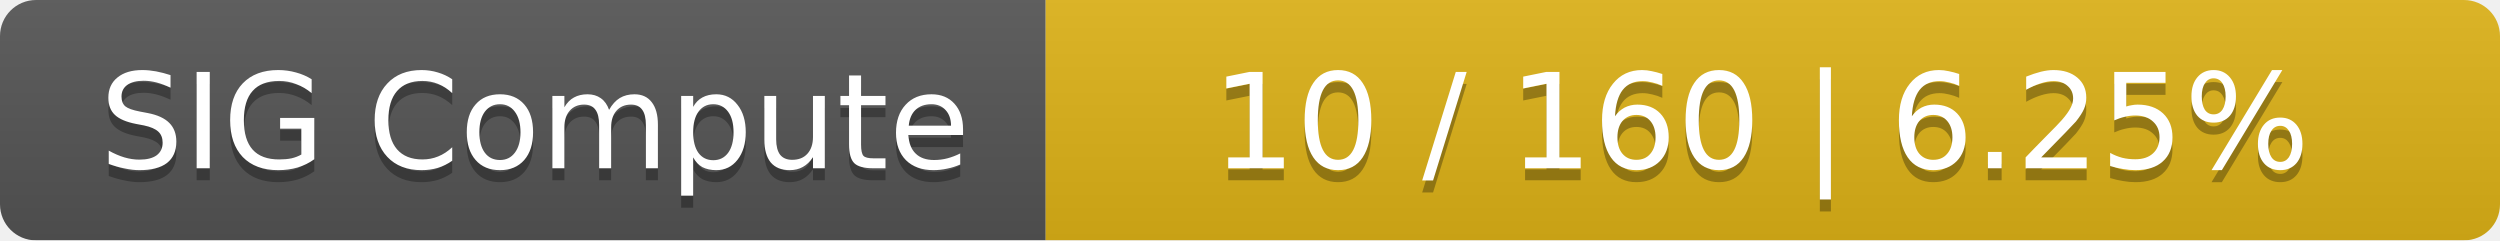
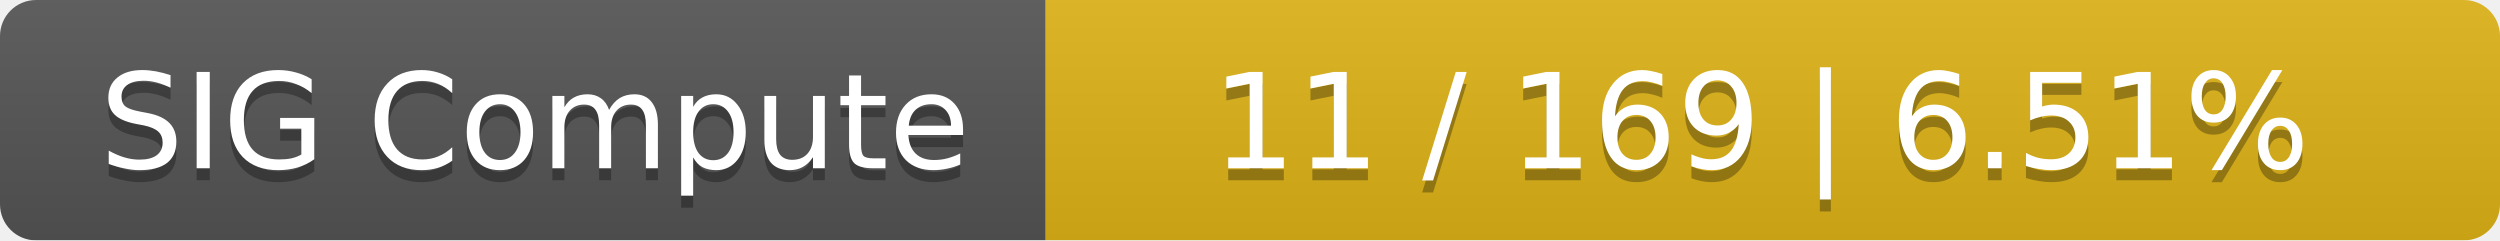
<svg xmlns="http://www.w3.org/2000/svg" width="208" height="20">
  <linearGradient id="smooth" x2="0" y2="100%">
    <stop offset="0" stop-color="#bbb" stop-opacity=".1" />
    <stop offset="1" stop-opacity=".1" />
  </linearGradient>
  <mask id="round">
    <rect width="208" height="20" rx="3" fill="#fff" />
  </mask>
  <g mask="url(#round)">
    <rect width="87" height="20" fill="#555" />
    <rect x="87" width="121" height="20" fill="#dfb317" />
    <rect width="208" height="20" fill="url(#smooth)" />
  </g>
  <g fill="#fff" text-anchor="middle" font-family="DejaVu Sans,Verdana,Geneva,sans-serif" font-size="11">
    <text x="44.5" y="15" fill="#010101" fill-opacity=".3">SIG Compute</text>
    <text x="44.5" y="14">SIG Compute</text>
-     <text x="146.5" y="15" fill="#010101" fill-opacity=".3">10 / 160    |    6.25%</text>
-     <text x="146.5" y="14">10 / 160    |    6.25%</text>
+     <text x="146.5" y="15" fill="#010101" fill-opacity=".3">11 / 169    |    6.51%</text>
+     <text x="146.5" y="14">11 / 169    |    6.51%</text>
  </g>
</svg>
